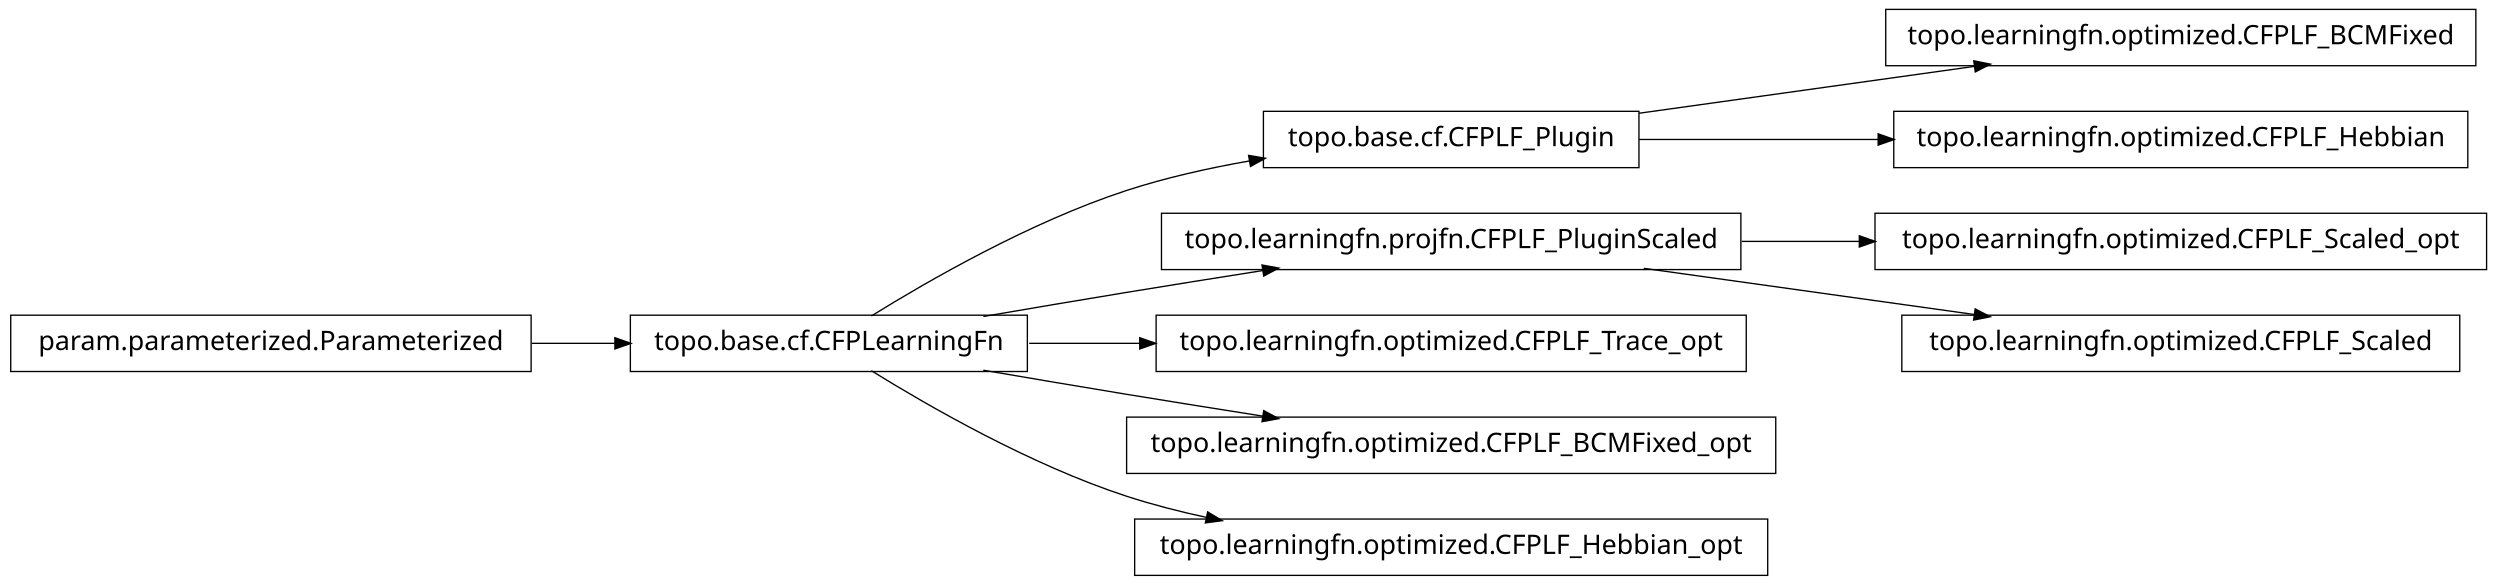
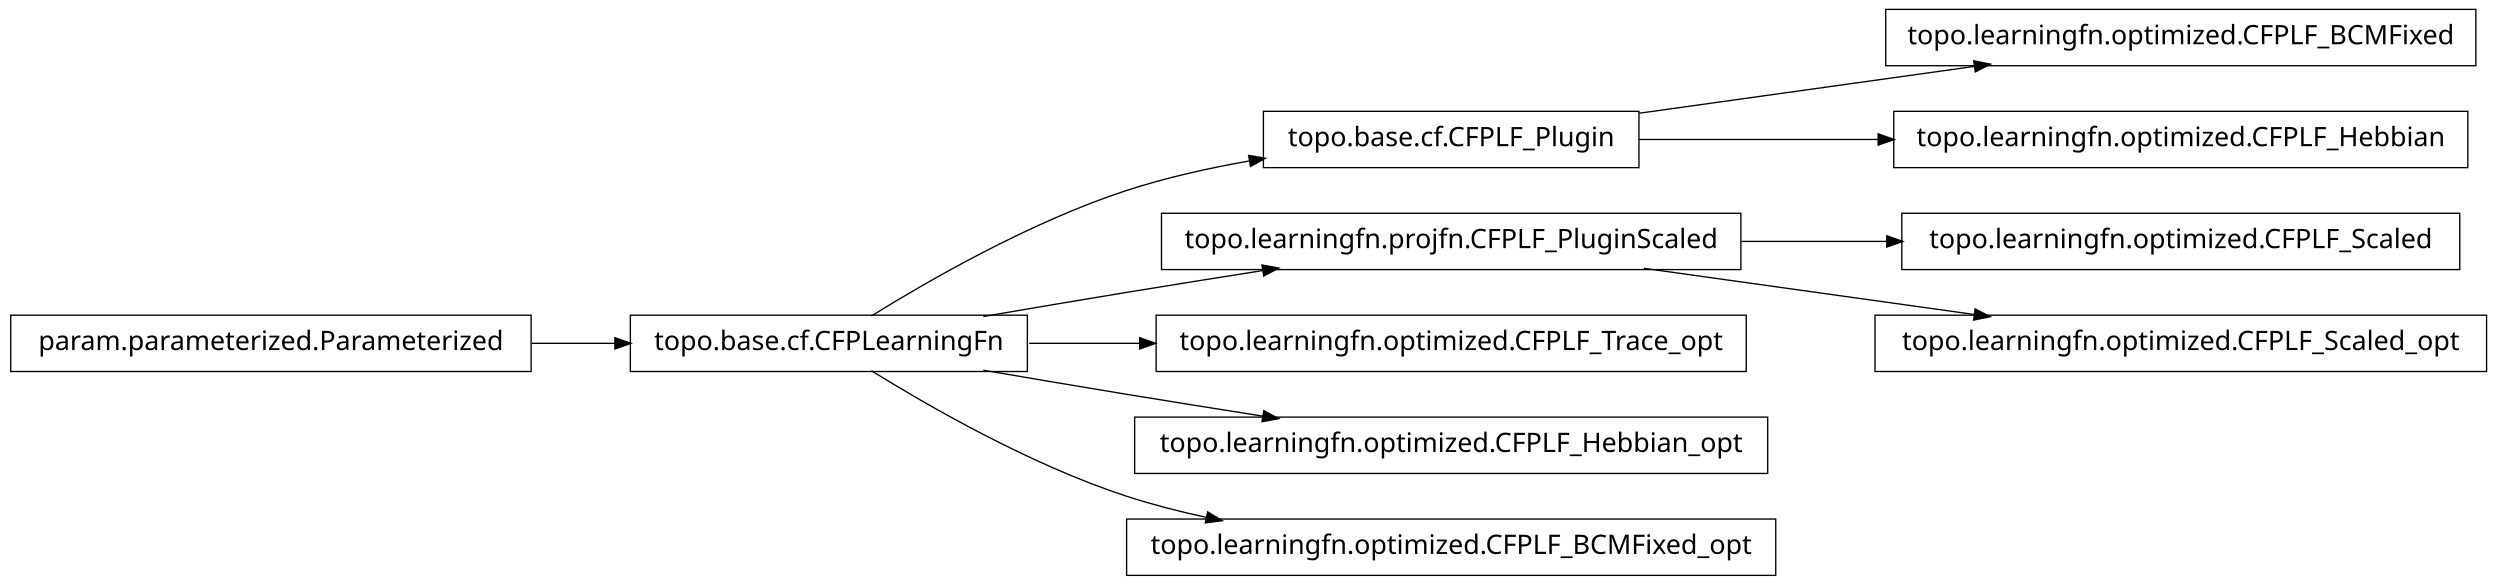
<svg xmlns="http://www.w3.org/2000/svg" width="932pt" height="218pt" viewBox="0.00 0.00 932.00 218.00">
  <g id="graph1" class="graph" transform="scale(1 1) rotate(0) translate(4 214)">
    <polygon fill="white" stroke="white" points="-4,5 -4,-214 929,-214 929,5 -4,5" />
    <g id="node1" class="node">
+       <polygon fill="none" stroke="black" stroke-width="0.5" points="919,-210.5 699,-210.5 699,-189.5 919,-189.5 919,-210.5" />
+       <text text-anchor="middle" x="809" y="-197.5" font-family="Vera" font-size="10.00">topo.learningfn.optimized.CFPLF_BCMFixed</text>
+     </g>
+     <g id="node2" class="node">
      <polygon fill="none" stroke="black" stroke-width="0.5" points="607,-172.5 467,-172.5 467,-151.5 607,-151.5 607,-172.5" />
      <text text-anchor="middle" x="537" y="-159.5" font-family="Vera" font-size="10.00">topo.base.cf.CFPLF_Plugin</text>
    </g>
-     <g id="node9" class="node">
-       <polygon fill="none" stroke="black" stroke-width="0.5" points="919,-210.5 699,-210.5 699,-189.5 919,-189.5 919,-210.5" />
-       <text text-anchor="middle" x="809" y="-197.5" font-family="Vera" font-size="10.00">topo.learningfn.optimized.CFPLF_BCMFixed</text>
-     </g>
-     <g id="edge8" class="edge">
+     <g id="edge2" class="edge">
      <path fill="none" stroke="black" stroke-width="0.5" d="M607.047,-171.786C645.31,-177.132 692.763,-183.761 732.055,-189.25" />
      <polygon fill="black" stroke="black" points="732.102,-191.024 737.296,-189.983 732.586,-187.557 732.102,-191.024" />
    </g>
-     <g id="node14" class="node">
+     <g id="node20" class="node">
      <polygon fill="none" stroke="black" stroke-width="0.5" points="916,-172.5 702,-172.5 702,-151.5 916,-151.5 916,-172.5" />
      <text text-anchor="middle" x="809" y="-159.5" font-family="Vera" font-size="10.00">topo.learningfn.optimized.CFPLF_Hebbian</text>
    </g>
-     <g id="edge14" class="edge">
+     <g id="edge20" class="edge">
      <path fill="none" stroke="black" stroke-width="0.5" d="M607.047,-162C634.202,-162 665.987,-162 696.197,-162" />
      <polygon fill="black" stroke="black" points="696.424,-163.75 701.424,-162 696.424,-160.25 696.424,-163.75" />
    </g>
-     <g id="node2" class="node">
+     <g id="node4" class="node">
+       <polygon fill="none" stroke="black" stroke-width="0.5" points="645,-134.5 429,-134.5 429,-113.5 645,-113.5 645,-134.5" />
+       <text text-anchor="middle" x="537" y="-121.5" font-family="Vera" font-size="10.00">topo.learningfn.projfn.CFPLF_PluginScaled</text>
+     </g>
+     <g id="node13" class="node">
+       <polygon fill="none" stroke="black" stroke-width="0.5" points="913,-134.5 705,-134.5 705,-113.5 913,-113.5 913,-134.5" />
+       <text text-anchor="middle" x="809" y="-121.5" font-family="Vera" font-size="10.00">topo.learningfn.optimized.CFPLF_Scaled</text>
+     </g>
+     <g id="edge12" class="edge">
+       <path fill="none" stroke="black" stroke-width="0.5" d="M645.283,-124C663.158,-124 681.7,-124 699.603,-124" />
+       <polygon fill="black" stroke="black" points="699.634,-125.75 704.634,-124 699.634,-122.25 699.634,-125.75" />
+     </g>
+     <g id="node15" class="node">
+       <polygon fill="none" stroke="black" stroke-width="0.5" points="923,-96.5 695,-96.5 695,-75.5 923,-75.5 923,-96.5" />
+       <text text-anchor="middle" x="809" y="-83.5" font-family="Vera" font-size="10.00">topo.learningfn.optimized.CFPLF_Scaled_opt</text>
+     </g>
+     <g id="edge14" class="edge">
+       <path fill="none" stroke="black" stroke-width="0.5" d="M608.821,-113.966C646.78,-108.663 693.394,-102.151 732.087,-96.745" />
+       <polygon fill="black" stroke="black" points="732.539,-98.449 737.249,-96.024 732.055,-94.983 732.539,-98.449" />
+     </g>
+     <g id="node5" class="node">
      <polygon fill="none" stroke="black" stroke-width="0.5" points="379,-96.5 231,-96.5 231,-75.5 379,-75.5 379,-96.5" />
      <text text-anchor="middle" x="305" y="-83.5" font-family="Vera" font-size="10.00">topo.base.cf.CFPLearningFn</text>
    </g>
-     <g id="edge2" class="edge">
+     <g id="edge18" class="edge">
      <path fill="none" stroke="black" stroke-width="0.5" d="M320.839,-96.203C341.762,-109.184 380.162,-131.319 416,-143 430.531,-147.736 446.441,-151.311 461.81,-154.002" />
      <polygon fill="black" stroke="black" points="461.776,-155.772 466.998,-154.882 462.361,-152.321 461.776,-155.772" />
    </g>
-     <g id="node5" class="node">
-       <polygon fill="none" stroke="black" stroke-width="0.5" points="645,-134.5 429,-134.5 429,-113.5 645,-113.5 645,-134.5" />
-       <text text-anchor="middle" x="537" y="-121.5" font-family="Vera" font-size="10.00">topo.learningfn.projfn.CFPLF_PluginScaled</text>
-     </g>
-     <g id="edge12" class="edge">
+     <g id="edge4" class="edge">
      <path fill="none" stroke="black" stroke-width="0.5" d="M362.586,-96.012C379.762,-98.957 398.636,-102.151 416,-105 432.449,-107.699 450.17,-110.527 466.842,-113.151" />
      <polygon fill="black" stroke="black" points="466.768,-114.911 471.98,-113.959 467.312,-111.454 466.768,-114.911" />
    </g>
    <g id="node7" class="node">
      <polygon fill="none" stroke="black" stroke-width="0.5" points="647,-96.5 427,-96.5 427,-75.5 647,-75.5 647,-96.5" />
      <text text-anchor="middle" x="537" y="-83.5" font-family="Vera" font-size="10.00">topo.learningfn.optimized.CFPLF_Trace_opt</text>
    </g>
    <g id="edge6" class="edge">
      <path fill="none" stroke="black" stroke-width="0.5" d="M379.683,-86C392.896,-86 406.932,-86 420.969,-86" />
      <polygon fill="black" stroke="black" points="421.139,-87.75 426.139,-86 421.139,-84.25 421.139,-87.75" />
    </g>
-     <g id="node18" class="node">
-       <polygon fill="none" stroke="black" stroke-width="0.5" points="658,-58.5 416,-58.5 416,-37.5 658,-37.5 658,-58.5" />
-       <text text-anchor="middle" x="537" y="-45.5" font-family="Vera" font-size="10.00">topo.learningfn.optimized.CFPLF_BCMFixed_opt</text>
+     <g id="node9" class="node">
+       <polygon fill="none" stroke="black" stroke-width="0.5" points="655,-58.5 419,-58.5 419,-37.5 655,-37.5 655,-58.5" />
+       <text text-anchor="middle" x="537" y="-45.5" font-family="Vera" font-size="10.00">topo.learningfn.optimized.CFPLF_Hebbian_opt</text>
    </g>
-     <g id="edge18" class="edge">
+     <g id="edge8" class="edge">
      <path fill="none" stroke="black" stroke-width="0.5" d="M362.586,-75.988C379.762,-73.043 398.636,-69.849 416,-67 432.449,-64.301 450.17,-61.473 466.842,-58.849" />
      <polygon fill="black" stroke="black" points="467.312,-60.546 471.98,-58.041 466.768,-57.089 467.312,-60.546" />
    </g>
-     <g id="node20" class="node">
-       <polygon fill="none" stroke="black" stroke-width="0.5" points="655,-20.5 419,-20.5 419,0.5 655,0.5 655,-20.5" />
-       <text text-anchor="middle" x="537" y="-7.5" font-family="Vera" font-size="10.00">topo.learningfn.optimized.CFPLF_Hebbian_opt</text>
+     <g id="node17" class="node">
+       <polygon fill="none" stroke="black" stroke-width="0.5" points="658,-20.5 416,-20.5 416,0.5 658,0.5 658,-20.5" />
+       <text text-anchor="middle" x="537" y="-7.5" font-family="Vera" font-size="10.00">topo.learningfn.optimized.CFPLF_BCMFixed_opt</text>
    </g>
-     <g id="edge20" class="edge">
+     <g id="edge16" class="edge">
      <path fill="none" stroke="black" stroke-width="0.5" d="M320.839,-75.797C341.762,-62.816 380.162,-40.681 416,-29 425.556,-25.885 435.708,-23.273 445.91,-21.084" />
      <polygon fill="black" stroke="black" points="446.381,-22.774 450.92,-20.043 445.669,-19.347 446.381,-22.774" />
-     </g>
-     <g id="node4" class="node">
-       <polygon fill="none" stroke="black" stroke-width="0.5" points="923,-134.5 695,-134.5 695,-113.5 923,-113.5 923,-134.5" />
-       <text text-anchor="middle" x="809" y="-121.5" font-family="Vera" font-size="10.00">topo.learningfn.optimized.CFPLF_Scaled_opt</text>
-     </g>
-     <g id="edge4" class="edge">
-       <path fill="none" stroke="black" stroke-width="0.5" d="M645.283,-124C659.665,-124 674.479,-124 689.044,-124" />
-       <polygon fill="black" stroke="black" points="689.397,-125.75 694.397,-124 689.397,-122.25 689.397,-125.75" />
-     </g>
-     <g id="node16" class="node">
-       <polygon fill="none" stroke="black" stroke-width="0.5" points="913,-96.5 705,-96.5 705,-75.5 913,-75.5 913,-96.5" />
-       <text text-anchor="middle" x="809" y="-83.5" font-family="Vera" font-size="10.00">topo.learningfn.optimized.CFPLF_Scaled</text>
-     </g>
-     <g id="edge16" class="edge">
-       <path fill="none" stroke="black" stroke-width="0.5" d="M608.821,-113.966C646.78,-108.663 693.394,-102.151 732.087,-96.745" />
-       <polygon fill="black" stroke="black" points="732.539,-98.449 737.249,-96.024 732.055,-94.983 732.539,-98.449" />
    </g>
    <g id="node11" class="node">
      <polygon fill="none" stroke="black" stroke-width="0.5" points="194,-96.5 5.68434e-14,-96.5 0,-75.5 194,-75.5 194,-96.5" />
      <text text-anchor="middle" x="97" y="-83.5" font-family="Vera" font-size="10.00">param.parameterized.Parameterized</text>
    </g>
    <g id="edge10" class="edge">
      <path fill="none" stroke="black" stroke-width="0.5" d="M194.301,-86C204.655,-86 215.098,-86 225.218,-86" />
      <polygon fill="black" stroke="black" points="225.478,-87.75 230.478,-86 225.477,-84.25 225.478,-87.75" />
    </g>
  </g>
</svg>
